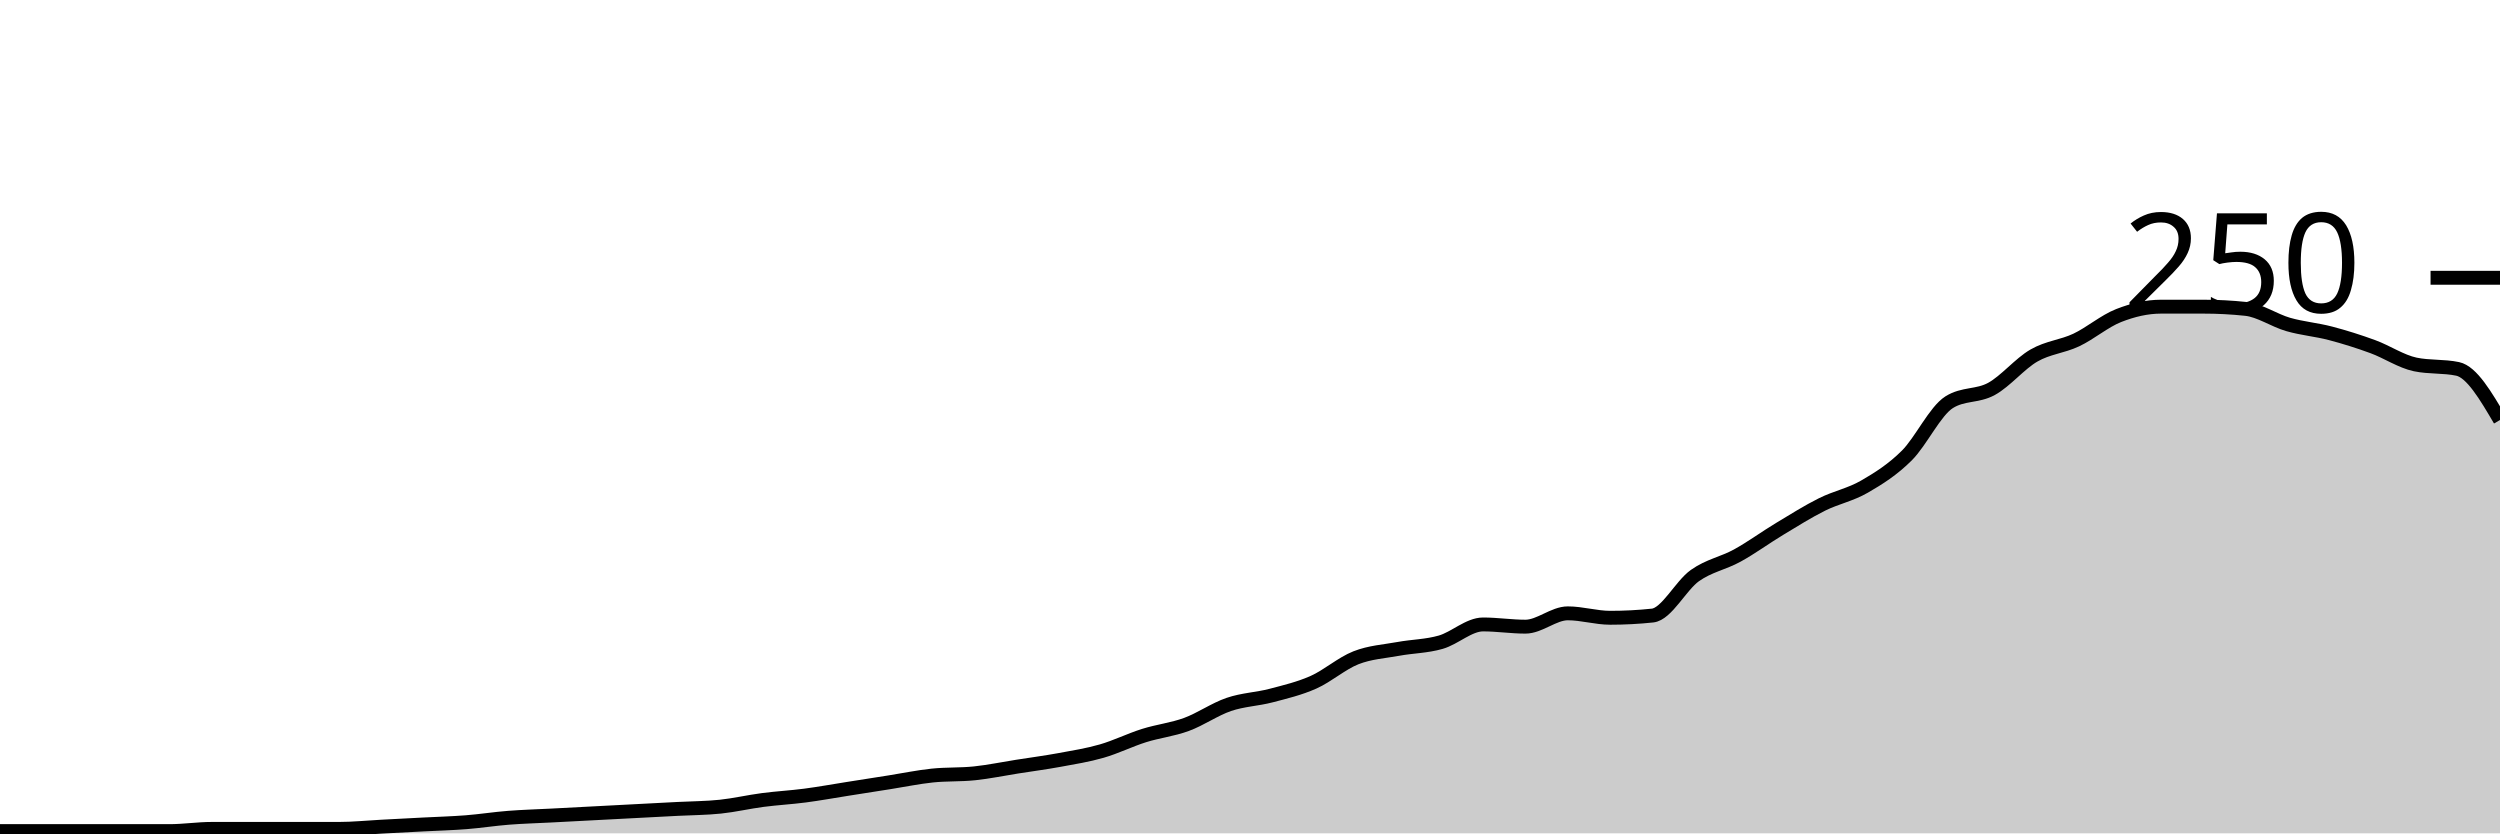
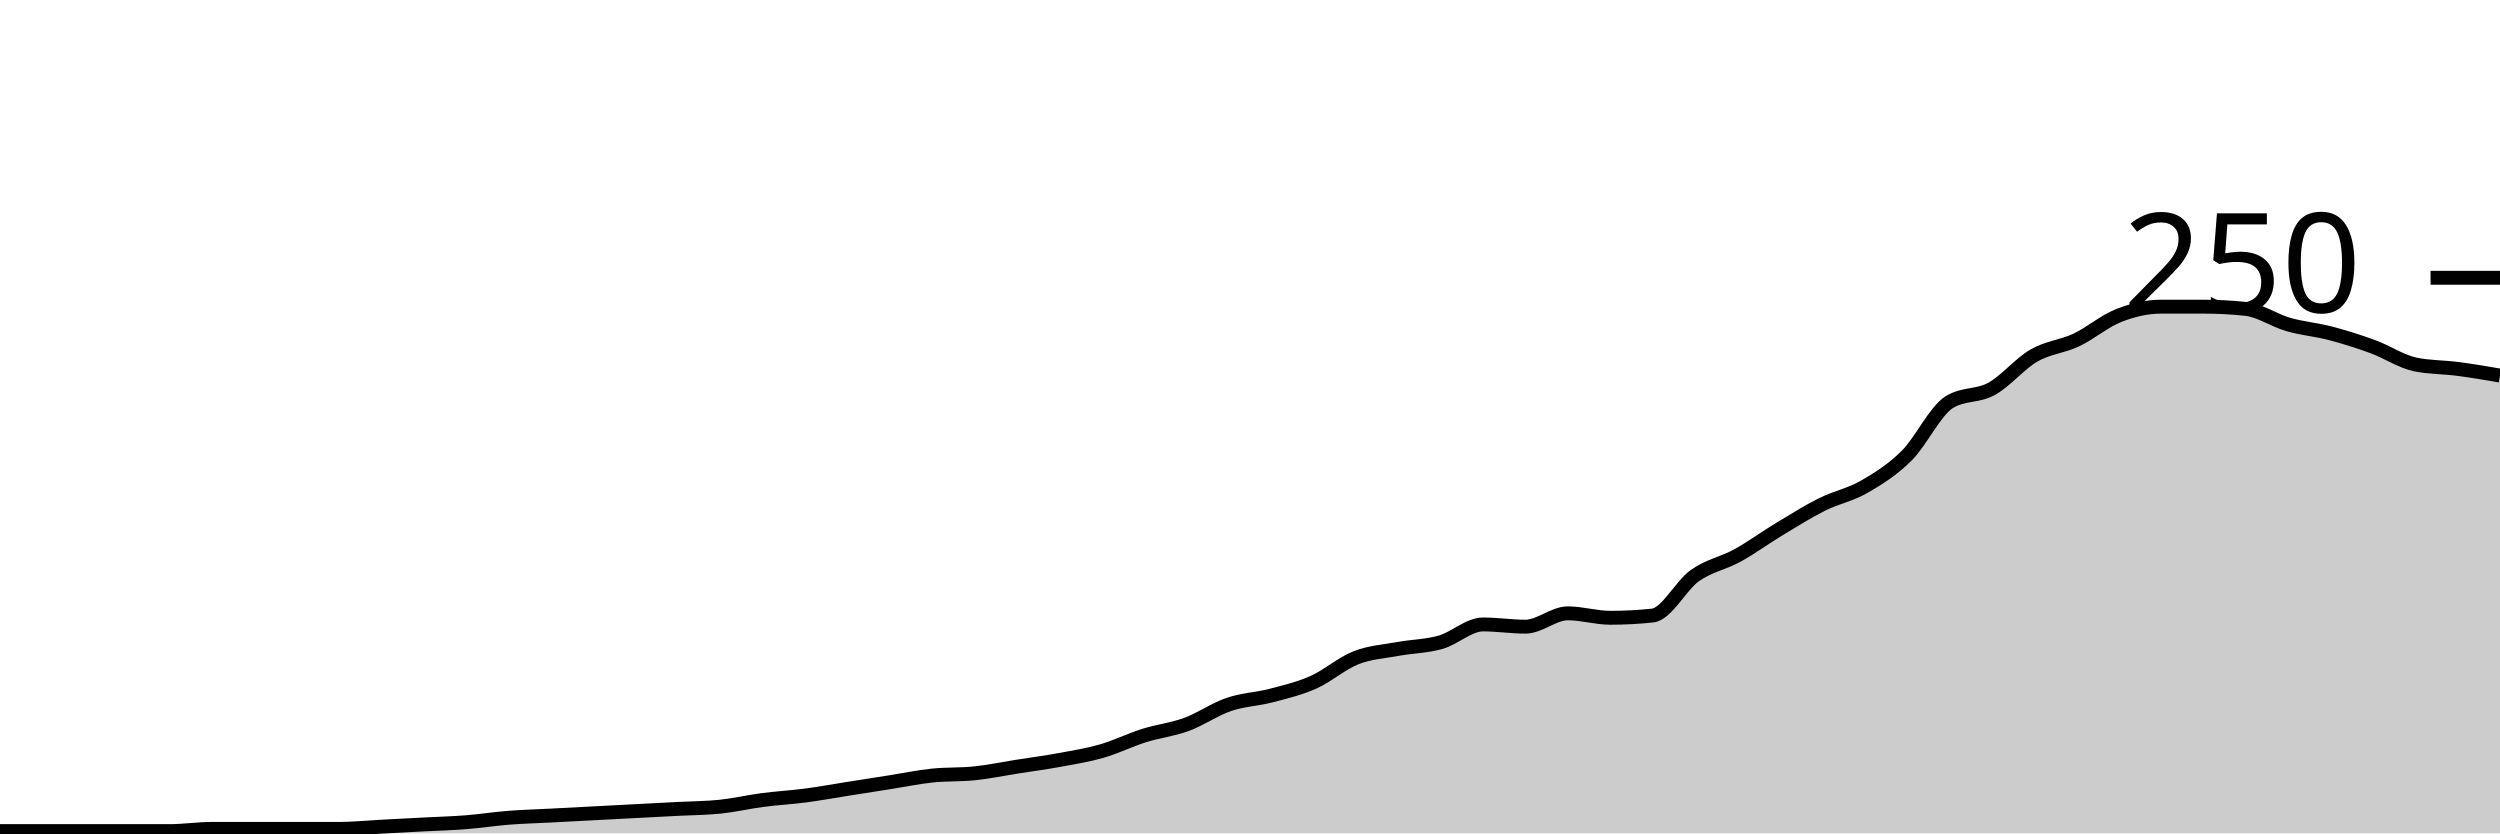
<svg xmlns="http://www.w3.org/2000/svg" viewBox="0 0 180 60">
  <g transform="translate(0,20)">
-     <path class="area" fill="rgba(0, 0, 0, 0.2)" d="M0,39.84C1.017,39.84,2.034,39.84,3.051,39.84C4.068,39.84,5.085,39.84,6.102,39.84C7.119,39.84,8.136,39.84,9.153,39.84C10.169,39.84,11.186,39.84,12.203,39.84C13.22,39.84,14.237,39.68,15.254,39.68C16.271,39.68,17.288,39.68,18.305,39.68C19.322,39.68,20.339,39.68,21.356,39.68C22.373,39.68,23.39,39.68,24.407,39.68C25.424,39.68,26.441,39.573,27.458,39.52C28.475,39.467,29.492,39.413,30.508,39.36C31.525,39.307,32.542,39.28,33.559,39.2C34.576,39.12,35.593,38.96,36.61,38.88C37.627,38.8,38.644,38.773,39.661,38.72C40.678,38.667,41.695,38.613,42.712,38.56C43.729,38.507,44.746,38.453,45.763,38.4C46.78,38.347,47.797,38.293,48.814,38.24C49.831,38.187,50.847,38.187,51.864,38.08C52.881,37.973,53.898,37.733,54.915,37.6C55.932,37.467,56.949,37.413,57.966,37.28C58.983,37.147,60,36.96,61.017,36.8C62.034,36.64,63.051,36.48,64.068,36.32C65.085,36.16,66.102,35.947,67.119,35.84C68.136,35.733,69.153,35.787,70.169,35.68C71.186,35.573,72.203,35.36,73.22,35.2C74.237,35.04,75.254,34.907,76.271,34.72C77.288,34.533,78.305,34.373,79.322,34.08C80.339,33.787,81.356,33.28,82.373,32.96C83.39,32.64,84.407,32.533,85.424,32.16C86.441,31.787,87.458,31.067,88.475,30.72C89.492,30.373,90.508,30.347,91.525,30.08C92.542,29.813,93.559,29.573,94.576,29.12C95.593,28.667,96.61,27.76,97.627,27.36C98.644,26.96,99.661,26.907,100.678,26.72C101.695,26.533,102.712,26.533,103.729,26.24C104.746,25.947,105.763,24.96,106.78,24.96C107.797,24.96,108.814,25.12,109.831,25.12C110.847,25.12,111.864,24.16,112.881,24.16C113.898,24.16,114.915,24.48,115.932,24.48C116.949,24.48,117.966,24.427,118.983,24.32C120,24.213,121.017,22.16,122.034,21.44C123.051,20.72,124.068,20.56,125.085,20C126.102,19.44,127.119,18.693,128.136,18.08C129.153,17.467,130.169,16.827,131.186,16.32C132.203,15.813,133.22,15.627,134.237,15.04C135.254,14.453,136.271,13.813,137.288,12.8C138.305,11.787,139.322,9.6,140.339,8.96C141.356,8.32,142.373,8.56,143.39,8C144.407,7.44,145.424,6.187,146.441,5.6C147.458,5.013,148.475,4.96,149.492,4.48C150.508,4,151.525,3.12,152.542,2.72C153.559,2.32,154.576,2.08,155.593,2.08C156.61,2.08,157.627,2.08,158.644,2.08C159.661,2.08,160.678,2.133,161.695,2.24C162.712,2.347,163.729,3.067,164.746,3.36C165.763,3.653,166.78,3.733,167.797,4C168.814,4.267,169.831,4.587,170.847,4.96C171.864,5.333,172.881,6.027,173.898,6.24C174.915,6.453,175.932,6.347,176.949,6.56C177.966,6.773,178.983,8.507,180,10.24L180,40C178.983,40,177.966,40,176.949,40C175.932,40,174.915,40,173.898,40C172.881,40,171.864,40,170.847,40C169.831,40,168.814,40,167.797,40C166.78,40,165.763,40,164.746,40C163.729,40,162.712,40,161.695,40C160.678,40,159.661,40,158.644,40C157.627,40,156.61,40,155.593,40C154.576,40,153.559,40,152.542,40C151.525,40,150.508,40,149.492,40C148.475,40,147.458,40,146.441,40C145.424,40,144.407,40,143.39,40C142.373,40,141.356,40,140.339,40C139.322,40,138.305,40,137.288,40C136.271,40,135.254,40,134.237,40C133.22,40,132.203,40,131.186,40C130.169,40,129.153,40,128.136,40C127.119,40,126.102,40,125.085,40C124.068,40,123.051,40,122.034,40C121.017,40,120,40,118.983,40C117.966,40,116.949,40,115.932,40C114.915,40,113.898,40,112.881,40C111.864,40,110.847,40,109.831,40C108.814,40,107.797,40,106.78,40C105.763,40,104.746,40,103.729,40C102.712,40,101.695,40,100.678,40C99.661,40,98.644,40,97.627,40C96.61,40,95.593,40,94.576,40C93.559,40,92.542,40,91.525,40C90.508,40,89.492,40,88.475,40C87.458,40,86.441,40,85.424,40C84.407,40,83.39,40,82.373,40C81.356,40,80.339,40,79.322,40C78.305,40,77.288,40,76.271,40C75.254,40,74.237,40,73.22,40C72.203,40,71.186,40,70.169,40C69.153,40,68.136,40,67.119,40C66.102,40,65.085,40,64.068,40C63.051,40,62.034,40,61.017,40C60,40,58.983,40,57.966,40C56.949,40,55.932,40,54.915,40C53.898,40,52.881,40,51.864,40C50.847,40,49.831,40,48.814,40C47.797,40,46.78,40,45.763,40C44.746,40,43.729,40,42.712,40C41.695,40,40.678,40,39.661,40C38.644,40,37.627,40,36.61,40C35.593,40,34.576,40,33.559,40C32.542,40,31.525,40,30.508,40C29.492,40,28.475,40,27.458,40C26.441,40,25.424,40,24.407,40C23.39,40,22.373,40,21.356,40C20.339,40,19.322,40,18.305,40C17.288,40,16.271,40,15.254,40C14.237,40,13.22,40,12.203,40C11.186,40,10.169,40,9.153,40C8.136,40,7.119,40,6.102,40C5.085,40,4.068,40,3.051,40C2.034,40,1.017,40,0,40Z" />
-     <path class="line" stroke="black" fill="none" d="M0,39.84C1.017,39.84,2.034,39.84,3.051,39.84C4.068,39.84,5.085,39.84,6.102,39.84C7.119,39.84,8.136,39.84,9.153,39.84C10.169,39.84,11.186,39.84,12.203,39.84C13.22,39.84,14.237,39.68,15.254,39.68C16.271,39.68,17.288,39.68,18.305,39.68C19.322,39.68,20.339,39.68,21.356,39.68C22.373,39.68,23.39,39.68,24.407,39.68C25.424,39.68,26.441,39.573,27.458,39.52C28.475,39.467,29.492,39.413,30.508,39.36C31.525,39.307,32.542,39.28,33.559,39.2C34.576,39.12,35.593,38.96,36.61,38.88C37.627,38.8,38.644,38.773,39.661,38.72C40.678,38.667,41.695,38.613,42.712,38.56C43.729,38.507,44.746,38.453,45.763,38.4C46.78,38.347,47.797,38.293,48.814,38.24C49.831,38.187,50.847,38.187,51.864,38.08C52.881,37.973,53.898,37.733,54.915,37.6C55.932,37.467,56.949,37.413,57.966,37.28C58.983,37.147,60,36.96,61.017,36.8C62.034,36.64,63.051,36.48,64.068,36.32C65.085,36.16,66.102,35.947,67.119,35.84C68.136,35.733,69.153,35.787,70.169,35.68C71.186,35.573,72.203,35.36,73.22,35.2C74.237,35.04,75.254,34.907,76.271,34.72C77.288,34.533,78.305,34.373,79.322,34.08C80.339,33.787,81.356,33.28,82.373,32.96C83.39,32.64,84.407,32.533,85.424,32.16C86.441,31.787,87.458,31.067,88.475,30.72C89.492,30.373,90.508,30.347,91.525,30.08C92.542,29.813,93.559,29.573,94.576,29.12C95.593,28.667,96.61,27.76,97.627,27.36C98.644,26.96,99.661,26.907,100.678,26.72C101.695,26.533,102.712,26.533,103.729,26.24C104.746,25.947,105.763,24.96,106.78,24.96C107.797,24.96,108.814,25.12,109.831,25.12C110.847,25.12,111.864,24.16,112.881,24.16C113.898,24.16,114.915,24.48,115.932,24.48C116.949,24.48,117.966,24.427,118.983,24.32C120,24.213,121.017,22.16,122.034,21.44C123.051,20.72,124.068,20.56,125.085,20C126.102,19.44,127.119,18.693,128.136,18.08C129.153,17.467,130.169,16.827,131.186,16.32C132.203,15.813,133.22,15.627,134.237,15.04C135.254,14.453,136.271,13.813,137.288,12.8C138.305,11.787,139.322,9.6,140.339,8.96C141.356,8.32,142.373,8.56,143.39,8C144.407,7.44,145.424,6.187,146.441,5.6C147.458,5.013,148.475,4.96,149.492,4.48C150.508,4,151.525,3.12,152.542,2.72C153.559,2.32,154.576,2.08,155.593,2.08C156.61,2.08,157.627,2.08,158.644,2.08C159.661,2.08,160.678,2.133,161.695,2.24C162.712,2.347,163.729,3.067,164.746,3.36C165.763,3.653,166.78,3.733,167.797,4C168.814,4.267,169.831,4.587,170.847,4.96C171.864,5.333,172.881,6.027,173.898,6.24C174.915,6.453,175.932,6.347,176.949,6.56C177.966,6.773,178.983,8.507,180,10.24" />
+     <path class="area" fill="rgba(0, 0, 0, 0.2)" d="M0,39.84C1.017,39.84,2.034,39.84,3.051,39.84C4.068,39.84,5.085,39.84,6.102,39.84C7.119,39.84,8.136,39.84,9.153,39.84C10.169,39.84,11.186,39.84,12.203,39.84C13.22,39.84,14.237,39.68,15.254,39.68C16.271,39.68,17.288,39.68,18.305,39.68C19.322,39.68,20.339,39.68,21.356,39.68C22.373,39.68,23.39,39.68,24.407,39.68C25.424,39.68,26.441,39.573,27.458,39.52C28.475,39.467,29.492,39.413,30.508,39.36C31.525,39.307,32.542,39.28,33.559,39.2C34.576,39.12,35.593,38.96,36.61,38.88C37.627,38.8,38.644,38.773,39.661,38.72C40.678,38.667,41.695,38.613,42.712,38.56C43.729,38.507,44.746,38.453,45.763,38.4C46.78,38.347,47.797,38.293,48.814,38.24C49.831,38.187,50.847,38.187,51.864,38.08C52.881,37.973,53.898,37.733,54.915,37.6C55.932,37.467,56.949,37.413,57.966,37.28C58.983,37.147,60,36.96,61.017,36.8C62.034,36.64,63.051,36.48,64.068,36.32C65.085,36.16,66.102,35.947,67.119,35.84C68.136,35.733,69.153,35.787,70.169,35.68C71.186,35.573,72.203,35.36,73.22,35.2C74.237,35.04,75.254,34.907,76.271,34.72C77.288,34.533,78.305,34.373,79.322,34.08C80.339,33.787,81.356,33.28,82.373,32.96C83.39,32.64,84.407,32.533,85.424,32.16C86.441,31.787,87.458,31.067,88.475,30.72C89.492,30.373,90.508,30.347,91.525,30.08C92.542,29.813,93.559,29.573,94.576,29.12C95.593,28.667,96.61,27.76,97.627,27.36C98.644,26.96,99.661,26.907,100.678,26.72C101.695,26.533,102.712,26.533,103.729,26.24C104.746,25.947,105.763,24.96,106.78,24.96C107.797,24.96,108.814,25.12,109.831,25.12C110.847,25.12,111.864,24.16,112.881,24.16C113.898,24.16,114.915,24.48,115.932,24.48C116.949,24.48,117.966,24.427,118.983,24.32C120,24.213,121.017,22.16,122.034,21.44C123.051,20.72,124.068,20.56,125.085,20C126.102,19.44,127.119,18.693,128.136,18.08C129.153,17.467,130.169,16.827,131.186,16.32C132.203,15.813,133.22,15.627,134.237,15.04C135.254,14.453,136.271,13.813,137.288,12.8C138.305,11.787,139.322,9.6,140.339,8.96C141.356,8.32,142.373,8.56,143.39,8C144.407,7.44,145.424,6.187,146.441,5.6C147.458,5.013,148.475,4.96,149.492,4.48C150.508,4,151.525,3.12,152.542,2.72C153.559,2.32,154.576,2.08,155.593,2.08C156.61,2.08,157.627,2.08,158.644,2.08C159.661,2.08,160.678,2.133,161.695,2.24C162.712,2.347,163.729,3.067,164.746,3.36C165.763,3.653,166.78,3.733,167.797,4C168.814,4.267,169.831,4.587,170.847,4.96C171.864,5.333,172.881,6.027,173.898,6.24C174.915,6.453,175.932,6.427,176.949,6.56C177.966,6.693,178.983,6.867,180,7.04L180,40C178.983,40,177.966,40,176.949,40C175.932,40,174.915,40,173.898,40C172.881,40,171.864,40,170.847,40C169.831,40,168.814,40,167.797,40C166.78,40,165.763,40,164.746,40C163.729,40,162.712,40,161.695,40C160.678,40,159.661,40,158.644,40C157.627,40,156.61,40,155.593,40C154.576,40,153.559,40,152.542,40C151.525,40,150.508,40,149.492,40C148.475,40,147.458,40,146.441,40C145.424,40,144.407,40,143.39,40C142.373,40,141.356,40,140.339,40C139.322,40,138.305,40,137.288,40C136.271,40,135.254,40,134.237,40C133.22,40,132.203,40,131.186,40C130.169,40,129.153,40,128.136,40C127.119,40,126.102,40,125.085,40C124.068,40,123.051,40,122.034,40C121.017,40,120,40,118.983,40C117.966,40,116.949,40,115.932,40C114.915,40,113.898,40,112.881,40C111.864,40,110.847,40,109.831,40C108.814,40,107.797,40,106.78,40C105.763,40,104.746,40,103.729,40C102.712,40,101.695,40,100.678,40C99.661,40,98.644,40,97.627,40C96.61,40,95.593,40,94.576,40C93.559,40,92.542,40,91.525,40C90.508,40,89.492,40,88.475,40C87.458,40,86.441,40,85.424,40C84.407,40,83.39,40,82.373,40C81.356,40,80.339,40,79.322,40C78.305,40,77.288,40,76.271,40C75.254,40,74.237,40,73.22,40C72.203,40,71.186,40,70.169,40C69.153,40,68.136,40,67.119,40C66.102,40,65.085,40,64.068,40C63.051,40,62.034,40,61.017,40C60,40,58.983,40,57.966,40C56.949,40,55.932,40,54.915,40C53.898,40,52.881,40,51.864,40C50.847,40,49.831,40,48.814,40C47.797,40,46.78,40,45.763,40C44.746,40,43.729,40,42.712,40C41.695,40,40.678,40,39.661,40C38.644,40,37.627,40,36.61,40C35.593,40,34.576,40,33.559,40C32.542,40,31.525,40,30.508,40C29.492,40,28.475,40,27.458,40C26.441,40,25.424,40,24.407,40C23.39,40,22.373,40,21.356,40C20.339,40,19.322,40,18.305,40C17.288,40,16.271,40,15.254,40C14.237,40,13.22,40,12.203,40C11.186,40,10.169,40,9.153,40C8.136,40,7.119,40,6.102,40C5.085,40,4.068,40,3.051,40C2.034,40,1.017,40,0,40Z" />
+     <path class="line" stroke="black" fill="none" d="M0,39.84C1.017,39.84,2.034,39.84,3.051,39.84C4.068,39.84,5.085,39.84,6.102,39.84C7.119,39.84,8.136,39.84,9.153,39.84C10.169,39.84,11.186,39.84,12.203,39.84C13.22,39.84,14.237,39.68,15.254,39.68C16.271,39.68,17.288,39.68,18.305,39.68C19.322,39.68,20.339,39.68,21.356,39.68C22.373,39.68,23.39,39.68,24.407,39.68C25.424,39.68,26.441,39.573,27.458,39.52C28.475,39.467,29.492,39.413,30.508,39.36C31.525,39.307,32.542,39.28,33.559,39.2C34.576,39.12,35.593,38.96,36.61,38.88C37.627,38.8,38.644,38.773,39.661,38.72C40.678,38.667,41.695,38.613,42.712,38.56C43.729,38.507,44.746,38.453,45.763,38.4C46.78,38.347,47.797,38.293,48.814,38.24C49.831,38.187,50.847,38.187,51.864,38.08C52.881,37.973,53.898,37.733,54.915,37.6C55.932,37.467,56.949,37.413,57.966,37.28C58.983,37.147,60,36.96,61.017,36.8C62.034,36.64,63.051,36.48,64.068,36.32C65.085,36.16,66.102,35.947,67.119,35.84C68.136,35.733,69.153,35.787,70.169,35.68C71.186,35.573,72.203,35.36,73.22,35.2C74.237,35.04,75.254,34.907,76.271,34.72C77.288,34.533,78.305,34.373,79.322,34.08C80.339,33.787,81.356,33.28,82.373,32.96C83.39,32.64,84.407,32.533,85.424,32.16C86.441,31.787,87.458,31.067,88.475,30.72C89.492,30.373,90.508,30.347,91.525,30.08C92.542,29.813,93.559,29.573,94.576,29.12C95.593,28.667,96.61,27.76,97.627,27.36C98.644,26.96,99.661,26.907,100.678,26.72C101.695,26.533,102.712,26.533,103.729,26.24C104.746,25.947,105.763,24.96,106.78,24.96C107.797,24.96,108.814,25.12,109.831,25.12C110.847,25.12,111.864,24.16,112.881,24.16C113.898,24.16,114.915,24.48,115.932,24.48C116.949,24.48,117.966,24.427,118.983,24.32C120,24.213,121.017,22.16,122.034,21.44C123.051,20.72,124.068,20.56,125.085,20C126.102,19.44,127.119,18.693,128.136,18.08C129.153,17.467,130.169,16.827,131.186,16.32C132.203,15.813,133.22,15.627,134.237,15.04C135.254,14.453,136.271,13.813,137.288,12.8C138.305,11.787,139.322,9.6,140.339,8.96C141.356,8.32,142.373,8.56,143.39,8C144.407,7.44,145.424,6.187,146.441,5.6C147.458,5.013,148.475,4.96,149.492,4.48C150.508,4,151.525,3.12,152.542,2.72C153.559,2.32,154.576,2.08,155.593,2.08C156.61,2.08,157.627,2.08,158.644,2.08C159.661,2.08,160.678,2.133,161.695,2.24C162.712,2.347,163.729,3.067,164.746,3.36C165.763,3.653,166.78,3.733,167.797,4C168.814,4.267,169.831,4.587,170.847,4.96C171.864,5.333,172.881,6.027,173.898,6.24C174.915,6.453,175.932,6.427,176.949,6.56C177.966,6.693,178.983,6.867,180,7.04" />
    <path class="axis-ceiling" stroke-width="1" stroke="black" fill="none" d="M175,0L180,0" />
    <text class="axis-ceiling-label" font-family="sans-serif" text-anchor="end" font-size="10px" x="170" y="2.5">250</text>
  </g>
</svg>
